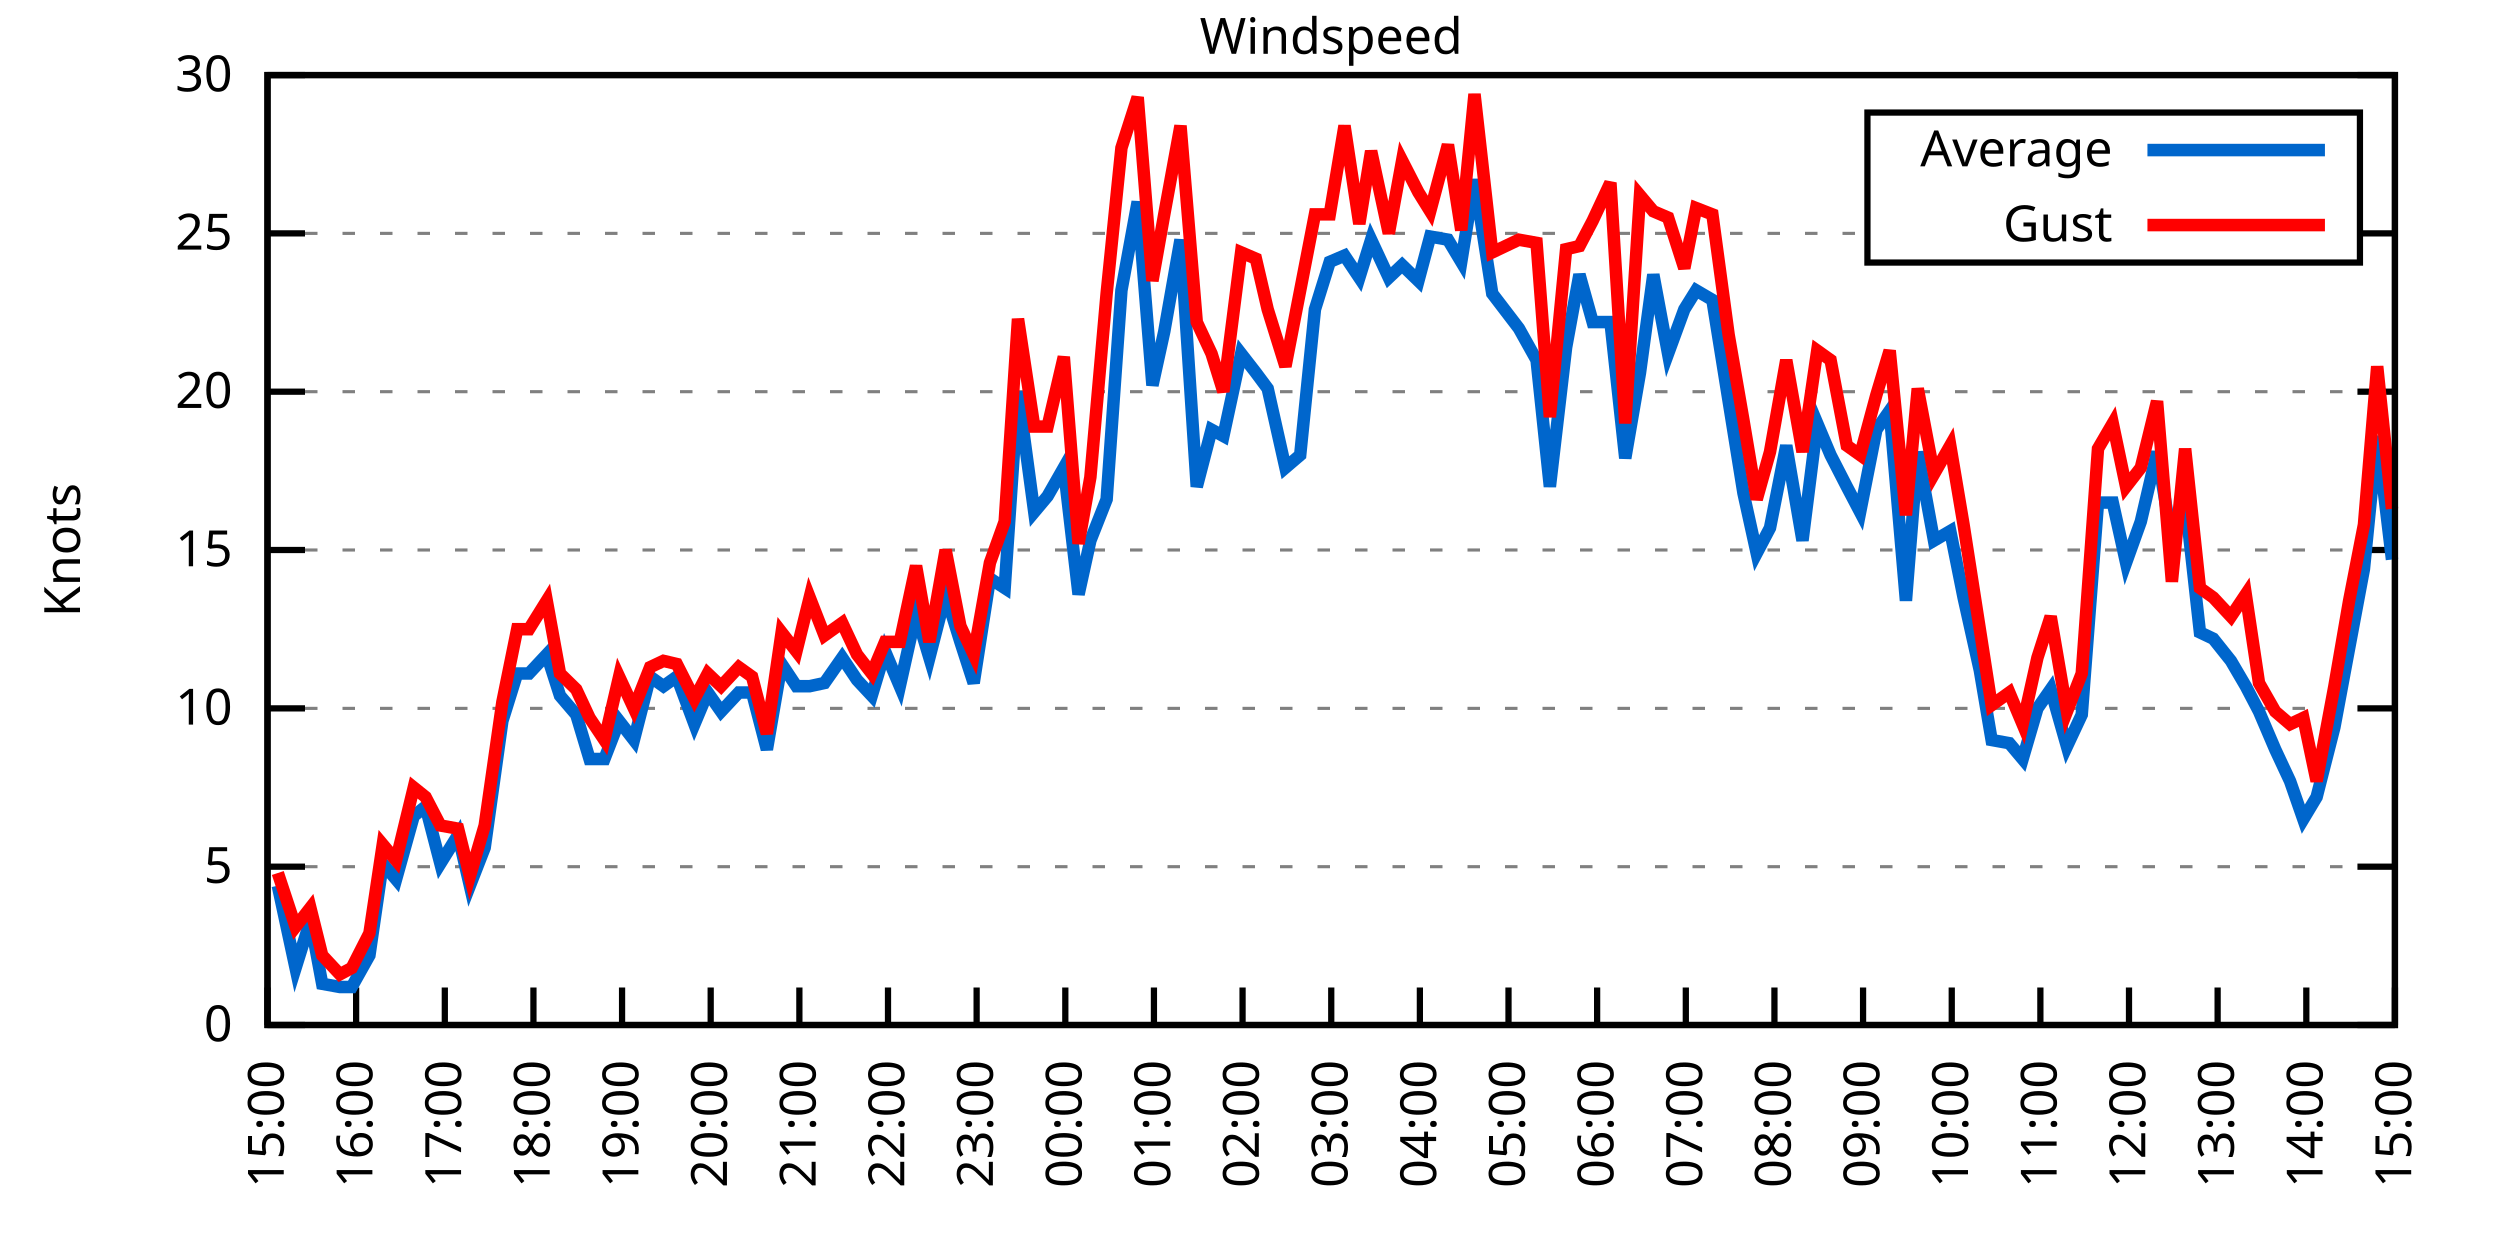
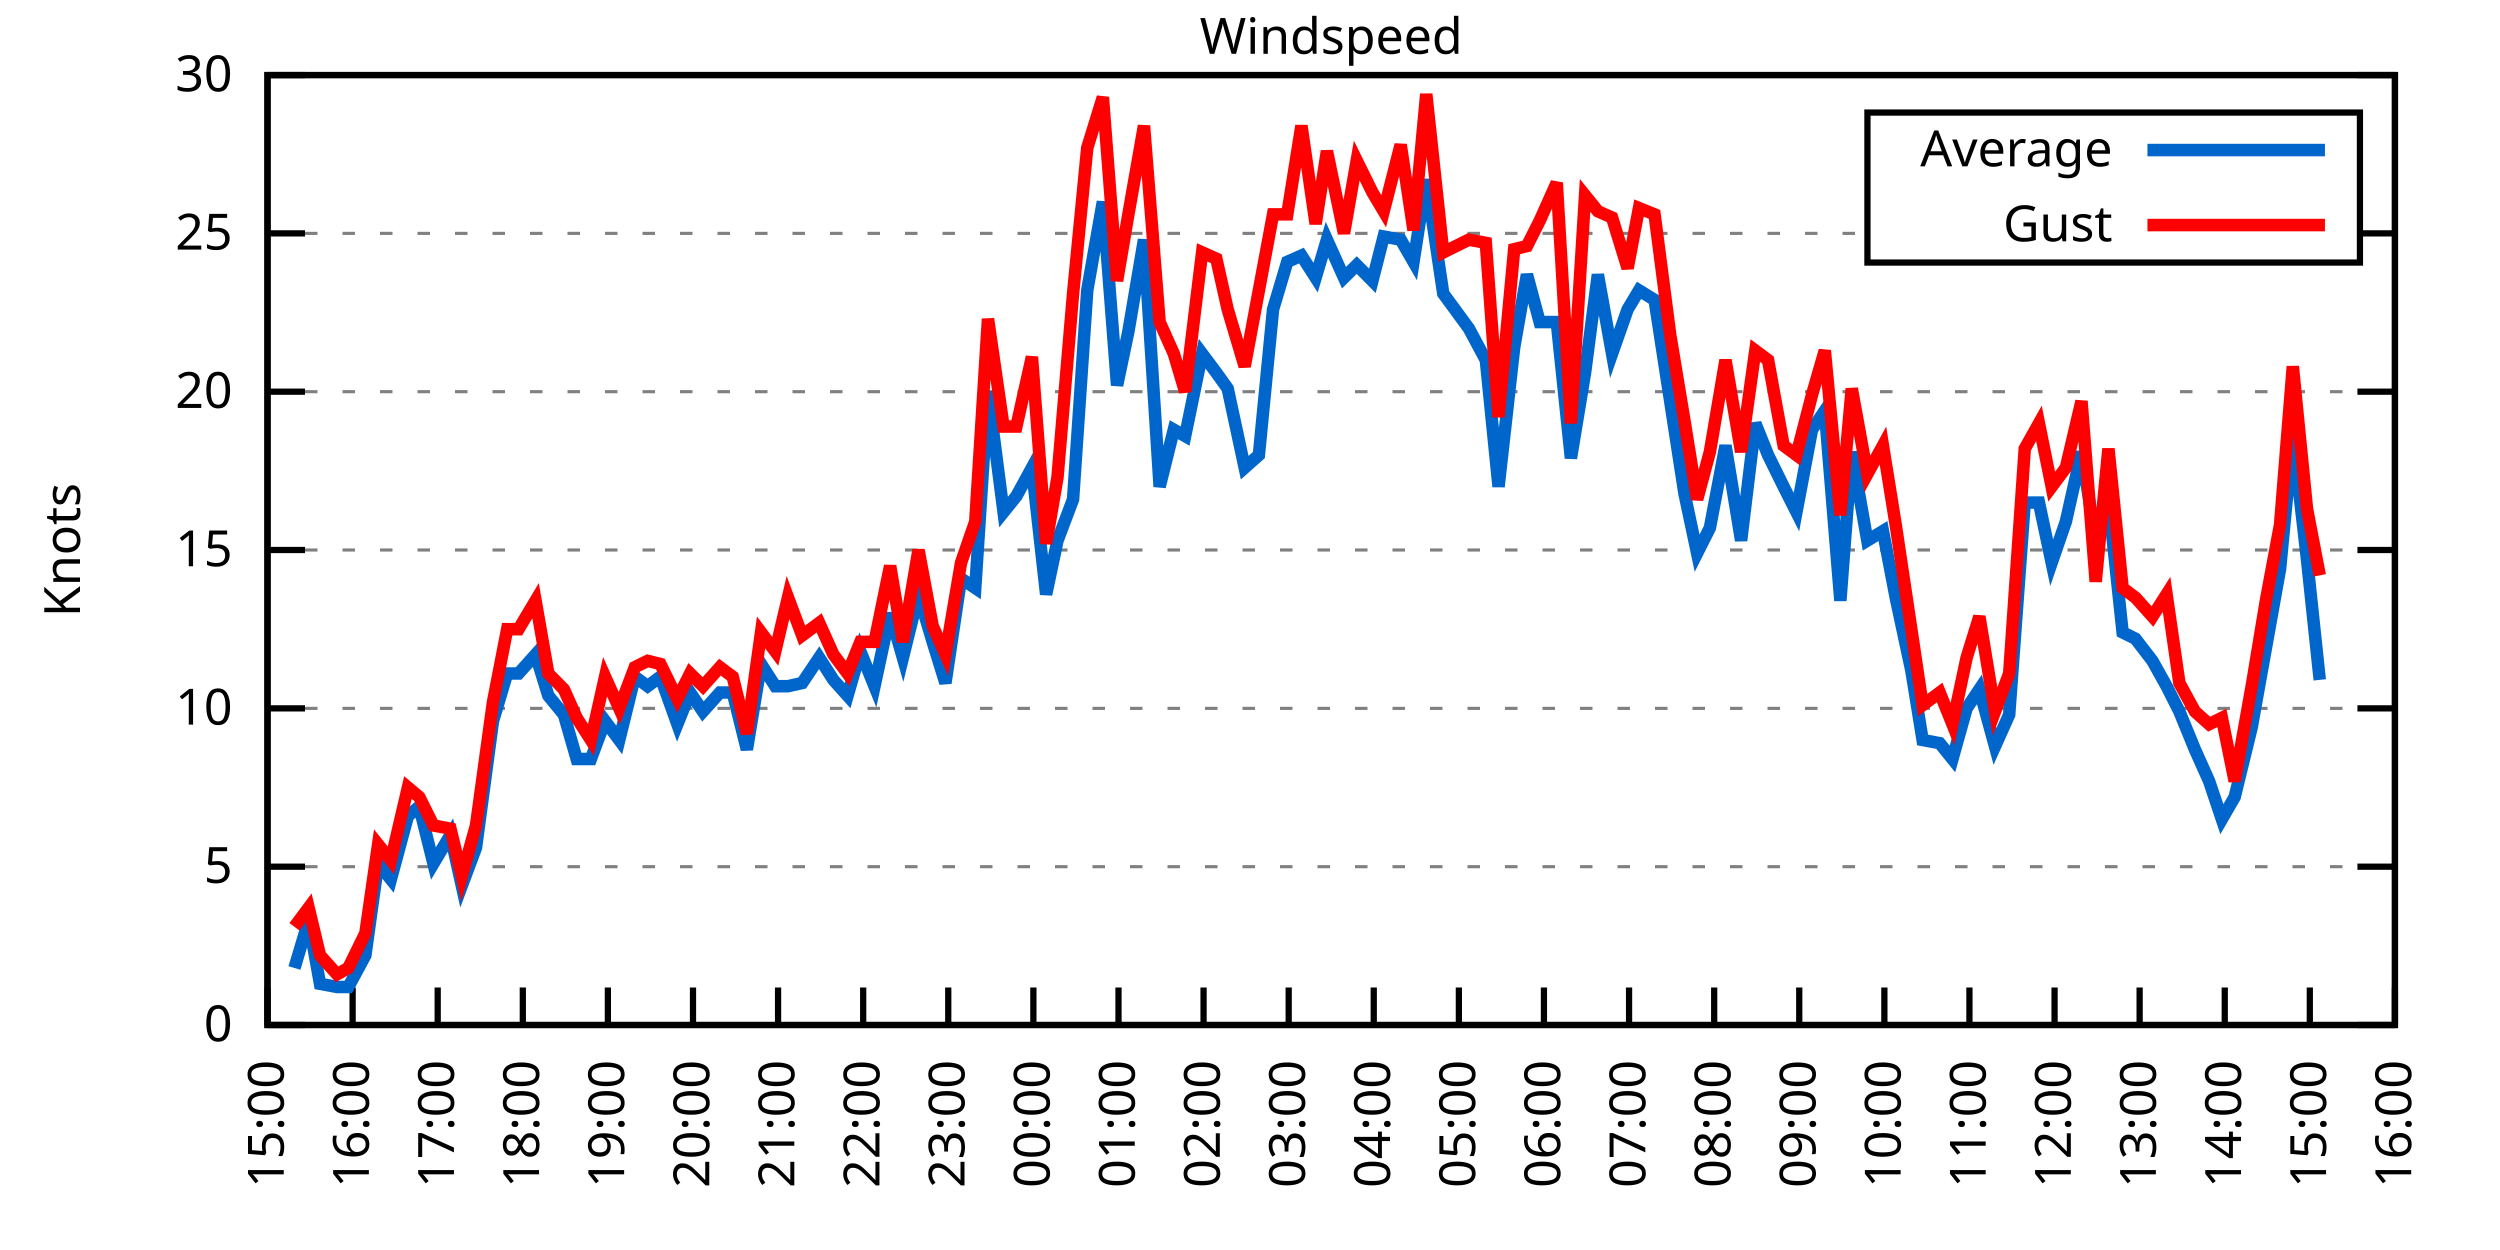
<svg xmlns="http://www.w3.org/2000/svg" xmlns:xlink="http://www.w3.org/1999/xlink" width="400" height="200" viewBox="0 0 400 200">
  <g id="gnuplot_canvas">
    <rect x="0" y="0" width="400" height="200" fill="none" />
    <defs>
      <circle id="gpDot" r="0.5" stroke-width="0.5" stroke="currentColor" />
      <path id="gpPt0" stroke-width="0.333" stroke="currentColor" d="M-1,0 h2 M0,-1 v2" />
      <path id="gpPt1" stroke-width="0.333" stroke="currentColor" d="M-1,-1 L1,1 M1,-1 L-1,1" />
      <path id="gpPt2" stroke-width="0.333" stroke="currentColor" d="M-1,0 L1,0 M0,-1 L0,1 M-1,-1 L1,1 M-1,1 L1,-1" />
      <rect id="gpPt3" stroke-width="0.333" stroke="currentColor" x="-1" y="-1" width="2" height="2" />
      <rect id="gpPt4" stroke-width="0.333" stroke="currentColor" fill="currentColor" x="-1" y="-1" width="2" height="2" />
      <circle id="gpPt5" stroke-width="0.333" stroke="currentColor" cx="0" cy="0" r="1" />
      <use xlink:href="#gpPt5" id="gpPt6" fill="currentColor" stroke="none" />
      <path id="gpPt7" stroke-width="0.333" stroke="currentColor" d="M0,-1.33 L-1.33,0.67 L1.33,0.67 z" />
      <use xlink:href="#gpPt7" id="gpPt8" fill="currentColor" stroke="none" />
      <use xlink:href="#gpPt7" id="gpPt9" stroke="currentColor" transform="rotate(180)" />
      <use xlink:href="#gpPt9" id="gpPt10" fill="currentColor" stroke="none" />
      <use xlink:href="#gpPt3" id="gpPt11" stroke="currentColor" transform="rotate(45)" />
      <use xlink:href="#gpPt11" id="gpPt12" fill="currentColor" stroke="none" />
      <path id="gpPt13" stroke-width="0.333" stroke="currentColor" d="M0,1.330 L1.265,0.411 L0.782,-1.067 L-0.782,-1.076 L-1.265,0.411 z" />
      <use xlink:href="#gpPt13" id="gpPt14" fill="currentColor" stroke="none" />
      <filter id="textbox" filterUnits="objectBoundingBox" x="0" y="0" height="1" width="1">
        <feFlood flood-color="white" flood-opacity="1" result="bgnd" />
        <feComposite in="SourceGraphic" in2="bgnd" operator="atop" />
      </filter>
      <filter id="greybox" filterUnits="objectBoundingBox" x="0" y="0" height="1" width="1">
        <feFlood flood-color="lightgrey" flood-opacity="1" result="grey" />
        <feComposite in="SourceGraphic" in2="grey" operator="atop" />
      </filter>
    </defs>
    <g fill="none" color="white" stroke="currentColor" stroke-width="1.00" stroke-linecap="butt" stroke-linejoin="miter">
</g>
    <g fill="none" color="black" stroke="currentColor" stroke-width="1.00" stroke-linecap="butt" stroke-linejoin="miter">
      <g stroke="none" shape-rendering="crispEdges">
        <polygon fill="rgb(255, 255, 255)" points="42.80,164.00 383.18,164.00 383.18,12.02 42.80,12.02 " />
      </g>
    </g>
    <g fill="none" color="black" stroke="currentColor" stroke-width="1.00" stroke-linecap="butt" stroke-linejoin="miter">
</g>
    <g fill="none" color="black" stroke="black" stroke-width="0.50" stroke-linecap="butt" stroke-linejoin="miter">
</g>
    <g fill="none" color="gray" stroke="currentColor" stroke-width="0.50" stroke-linecap="butt" stroke-linejoin="miter">
      <path stroke="gray" stroke-dasharray="2,4" class="gridline" d="M42.80,164.00 L383.19,164.00  " />
    </g>
    <g fill="none" color="gray" stroke="gray" stroke-width="1.00" stroke-linecap="butt" stroke-linejoin="miter">
</g>
    <g fill="none" color="black" stroke="currentColor" stroke-width="1.00" stroke-linecap="butt" stroke-linejoin="miter">
      <path stroke="black" d="M42.80,164.00 L48.80,164.00 M383.19,164.00 L377.19,164.00  " />
      <g transform="translate(37.20,166.60)" stroke="none" fill="black" font-family="Sans" font-size="8.00" text-anchor="end">
        <text>
          <tspan font-family="Sans"> 0</tspan>
        </text>
      </g>
    </g>
    <g fill="none" color="black" stroke="currentColor" stroke-width="1.00" stroke-linecap="butt" stroke-linejoin="miter">
</g>
    <g fill="none" color="black" stroke="black" stroke-width="0.50" stroke-linecap="butt" stroke-linejoin="miter">
</g>
    <g fill="none" color="gray" stroke="currentColor" stroke-width="0.50" stroke-linecap="butt" stroke-linejoin="miter">
      <path stroke="gray" stroke-dasharray="2,4" class="gridline" d="M42.80,138.67 L383.19,138.67  " />
    </g>
    <g fill="none" color="gray" stroke="gray" stroke-width="1.00" stroke-linecap="butt" stroke-linejoin="miter">
</g>
    <g fill="none" color="black" stroke="currentColor" stroke-width="1.00" stroke-linecap="butt" stroke-linejoin="miter">
      <path stroke="black" d="M42.80,138.67 L48.80,138.67 M383.19,138.67 L377.19,138.67  " />
      <g transform="translate(37.20,141.27)" stroke="none" fill="black" font-family="Sans" font-size="8.00" text-anchor="end">
        <text>
          <tspan font-family="Sans"> 5</tspan>
        </text>
      </g>
    </g>
    <g fill="none" color="black" stroke="currentColor" stroke-width="1.00" stroke-linecap="butt" stroke-linejoin="miter">
</g>
    <g fill="none" color="black" stroke="black" stroke-width="0.50" stroke-linecap="butt" stroke-linejoin="miter">
</g>
    <g fill="none" color="gray" stroke="currentColor" stroke-width="0.50" stroke-linecap="butt" stroke-linejoin="miter">
      <path stroke="gray" stroke-dasharray="2,4" class="gridline" d="M42.80,113.34 L383.19,113.34  " />
    </g>
    <g fill="none" color="gray" stroke="gray" stroke-width="1.00" stroke-linecap="butt" stroke-linejoin="miter">
</g>
    <g fill="none" color="black" stroke="currentColor" stroke-width="1.00" stroke-linecap="butt" stroke-linejoin="miter">
      <path stroke="black" d="M42.80,113.34 L48.80,113.34 M383.19,113.34 L377.19,113.34  " />
      <g transform="translate(37.20,115.94)" stroke="none" fill="black" font-family="Sans" font-size="8.00" text-anchor="end">
        <text>
          <tspan font-family="Sans"> 10</tspan>
        </text>
      </g>
    </g>
    <g fill="none" color="black" stroke="currentColor" stroke-width="1.00" stroke-linecap="butt" stroke-linejoin="miter">
</g>
    <g fill="none" color="black" stroke="black" stroke-width="0.50" stroke-linecap="butt" stroke-linejoin="miter">
</g>
    <g fill="none" color="gray" stroke="currentColor" stroke-width="0.50" stroke-linecap="butt" stroke-linejoin="miter">
      <path stroke="gray" stroke-dasharray="2,4" class="gridline" d="M42.80,88.00 L383.19,88.00  " />
    </g>
    <g fill="none" color="gray" stroke="gray" stroke-width="1.00" stroke-linecap="butt" stroke-linejoin="miter">
</g>
    <g fill="none" color="black" stroke="currentColor" stroke-width="1.00" stroke-linecap="butt" stroke-linejoin="miter">
      <path stroke="black" d="M42.80,88.00 L48.80,88.00 M383.19,88.00 L377.19,88.00  " />
      <g transform="translate(37.20,90.60)" stroke="none" fill="black" font-family="Sans" font-size="8.00" text-anchor="end">
        <text>
          <tspan font-family="Sans"> 15</tspan>
        </text>
      </g>
    </g>
    <g fill="none" color="black" stroke="currentColor" stroke-width="1.00" stroke-linecap="butt" stroke-linejoin="miter">
</g>
    <g fill="none" color="black" stroke="black" stroke-width="0.50" stroke-linecap="butt" stroke-linejoin="miter">
</g>
    <g fill="none" color="gray" stroke="currentColor" stroke-width="0.50" stroke-linecap="butt" stroke-linejoin="miter">
      <path stroke="gray" stroke-dasharray="2,4" class="gridline" d="M42.80,62.67 L383.19,62.67  " />
    </g>
    <g fill="none" color="gray" stroke="gray" stroke-width="1.00" stroke-linecap="butt" stroke-linejoin="miter">
</g>
    <g fill="none" color="black" stroke="currentColor" stroke-width="1.00" stroke-linecap="butt" stroke-linejoin="miter">
      <path stroke="black" d="M42.80,62.67 L48.80,62.67 M383.19,62.67 L377.19,62.67  " />
      <g transform="translate(37.20,65.27)" stroke="none" fill="black" font-family="Sans" font-size="8.00" text-anchor="end">
        <text>
          <tspan font-family="Sans"> 20</tspan>
        </text>
      </g>
    </g>
    <g fill="none" color="black" stroke="currentColor" stroke-width="1.00" stroke-linecap="butt" stroke-linejoin="miter">
</g>
    <g fill="none" color="black" stroke="black" stroke-width="0.50" stroke-linecap="butt" stroke-linejoin="miter">
</g>
    <g fill="none" color="gray" stroke="currentColor" stroke-width="0.50" stroke-linecap="butt" stroke-linejoin="miter">
      <path stroke="gray" stroke-dasharray="2,4" class="gridline" d="M42.80,37.34 L298.79,37.34 M377.59,37.34 L383.19,37.34  " />
    </g>
    <g fill="none" color="gray" stroke="gray" stroke-width="1.00" stroke-linecap="butt" stroke-linejoin="miter">
</g>
    <g fill="none" color="black" stroke="currentColor" stroke-width="1.00" stroke-linecap="butt" stroke-linejoin="miter">
      <path stroke="black" d="M42.80,37.34 L48.80,37.34 M383.19,37.34 L377.19,37.34  " />
      <g transform="translate(37.20,39.94)" stroke="none" fill="black" font-family="Sans" font-size="8.00" text-anchor="end">
        <text>
          <tspan font-family="Sans"> 25</tspan>
        </text>
      </g>
    </g>
    <g fill="none" color="black" stroke="currentColor" stroke-width="1.00" stroke-linecap="butt" stroke-linejoin="miter">
</g>
    <g fill="none" color="black" stroke="black" stroke-width="0.50" stroke-linecap="butt" stroke-linejoin="miter">
</g>
    <g fill="none" color="gray" stroke="currentColor" stroke-width="0.50" stroke-linecap="butt" stroke-linejoin="miter">
      <path stroke="gray" stroke-dasharray="2,4" class="gridline" d="M42.80,12.01 L383.19,12.01  " />
    </g>
    <g fill="none" color="gray" stroke="gray" stroke-width="1.00" stroke-linecap="butt" stroke-linejoin="miter">
</g>
    <g fill="none" color="black" stroke="currentColor" stroke-width="1.00" stroke-linecap="butt" stroke-linejoin="miter">
      <path stroke="black" d="M42.80,12.01 L48.80,12.01 M383.19,12.01 L377.19,12.01  " />
      <g transform="translate(37.20,14.61)" stroke="none" fill="black" font-family="Sans" font-size="8.00" text-anchor="end">
        <text>
          <tspan font-family="Sans"> 30</tspan>
        </text>
      </g>
    </g>
    <g fill="none" color="black" stroke="currentColor" stroke-width="1.00" stroke-linecap="butt" stroke-linejoin="miter">
      <path stroke="black" d="M42.80,164.00 L42.80,158.00  " />
      <g transform="translate(45.40,169.60) rotate(270.00)" stroke="none" fill="black" font-family="Sans" font-size="8.00" text-anchor="end">
        <text>
          <tspan font-family="Sans">15:00</tspan>
        </text>
      </g>
    </g>
    <g fill="none" color="black" stroke="currentColor" stroke-width="1.00" stroke-linecap="butt" stroke-linejoin="miter">
-       <path stroke="black" d="M56.98,164.00 L56.98,158.00  " />
-       <g transform="translate(59.58,169.60) rotate(270.00)" stroke="none" fill="black" font-family="Sans" font-size="8.00" text-anchor="end">
+       <path stroke="black" d="M56.42,164.00 L56.42,158.00  " />
+       <g transform="translate(59.02,169.60) rotate(270.00)" stroke="none" fill="black" font-family="Sans" font-size="8.00" text-anchor="end">
        <text>
          <tspan font-family="Sans">16:00</tspan>
        </text>
      </g>
    </g>
    <g fill="none" color="black" stroke="currentColor" stroke-width="1.00" stroke-linecap="butt" stroke-linejoin="miter">
-       <path stroke="black" d="M71.17,164.00 L71.17,158.00  " />
-       <g transform="translate(73.77,169.60) rotate(270.00)" stroke="none" fill="black" font-family="Sans" font-size="8.00" text-anchor="end">
+       <path stroke="black" d="M70.03,164.00 L70.03,158.00  " />
+       <g transform="translate(72.63,169.60) rotate(270.00)" stroke="none" fill="black" font-family="Sans" font-size="8.00" text-anchor="end">
        <text>
          <tspan font-family="Sans">17:00</tspan>
        </text>
      </g>
    </g>
    <g fill="none" color="black" stroke="currentColor" stroke-width="1.00" stroke-linecap="butt" stroke-linejoin="miter">
-       <path stroke="black" d="M85.35,164.00 L85.35,158.00  " />
-       <g transform="translate(87.95,169.60) rotate(270.00)" stroke="none" fill="black" font-family="Sans" font-size="8.00" text-anchor="end">
+       <path stroke="black" d="M83.65,164.00 L83.65,158.00  " />
+       <g transform="translate(86.25,169.60) rotate(270.00)" stroke="none" fill="black" font-family="Sans" font-size="8.00" text-anchor="end">
        <text>
          <tspan font-family="Sans">18:00</tspan>
        </text>
      </g>
    </g>
    <g fill="none" color="black" stroke="currentColor" stroke-width="1.00" stroke-linecap="butt" stroke-linejoin="miter">
-       <path stroke="black" d="M99.53,164.00 L99.53,158.00  " />
-       <g transform="translate(102.13,169.60) rotate(270.00)" stroke="none" fill="black" font-family="Sans" font-size="8.00" text-anchor="end">
+       <path stroke="black" d="M97.26,164.00 L97.26,158.00  " />
+       <g transform="translate(99.86,169.60) rotate(270.00)" stroke="none" fill="black" font-family="Sans" font-size="8.00" text-anchor="end">
        <text>
          <tspan font-family="Sans">19:00</tspan>
        </text>
      </g>
    </g>
    <g fill="none" color="black" stroke="currentColor" stroke-width="1.00" stroke-linecap="butt" stroke-linejoin="miter">
-       <path stroke="black" d="M113.71,164.00 L113.71,158.00  " />
-       <g transform="translate(116.31,169.60) rotate(270.00)" stroke="none" fill="black" font-family="Sans" font-size="8.00" text-anchor="end">
+       <path stroke="black" d="M110.88,164.00 L110.88,158.00  " />
+       <g transform="translate(113.48,169.60) rotate(270.00)" stroke="none" fill="black" font-family="Sans" font-size="8.00" text-anchor="end">
        <text>
          <tspan font-family="Sans">20:00</tspan>
        </text>
      </g>
    </g>
    <g fill="none" color="black" stroke="currentColor" stroke-width="1.00" stroke-linecap="butt" stroke-linejoin="miter">
-       <path stroke="black" d="M127.90,164.00 L127.90,158.00  " />
-       <g transform="translate(130.50,169.60) rotate(270.00)" stroke="none" fill="black" font-family="Sans" font-size="8.00" text-anchor="end">
+       <path stroke="black" d="M124.49,164.00 L124.49,158.00  " />
+       <g transform="translate(127.09,169.60) rotate(270.00)" stroke="none" fill="black" font-family="Sans" font-size="8.00" text-anchor="end">
        <text>
          <tspan font-family="Sans">21:00</tspan>
        </text>
      </g>
    </g>
    <g fill="none" color="black" stroke="currentColor" stroke-width="1.00" stroke-linecap="butt" stroke-linejoin="miter">
-       <path stroke="black" d="M142.08,164.00 L142.08,158.00  " />
-       <g transform="translate(144.68,169.60) rotate(270.00)" stroke="none" fill="black" font-family="Sans" font-size="8.00" text-anchor="end">
+       <path stroke="black" d="M138.11,164.00 L138.11,158.00  " />
+       <g transform="translate(140.71,169.60) rotate(270.00)" stroke="none" fill="black" font-family="Sans" font-size="8.00" text-anchor="end">
        <text>
          <tspan font-family="Sans">22:00</tspan>
        </text>
      </g>
    </g>
    <g fill="none" color="black" stroke="currentColor" stroke-width="1.00" stroke-linecap="butt" stroke-linejoin="miter">
-       <path stroke="black" d="M156.26,164.00 L156.26,158.00  " />
-       <g transform="translate(158.86,169.60) rotate(270.00)" stroke="none" fill="black" font-family="Sans" font-size="8.00" text-anchor="end">
+       <path stroke="black" d="M151.72,164.00 L151.72,158.00  " />
+       <g transform="translate(154.32,169.60) rotate(270.00)" stroke="none" fill="black" font-family="Sans" font-size="8.00" text-anchor="end">
        <text>
          <tspan font-family="Sans">23:00</tspan>
        </text>
      </g>
    </g>
    <g fill="none" color="black" stroke="currentColor" stroke-width="1.00" stroke-linecap="butt" stroke-linejoin="miter">
-       <path stroke="black" d="M170.45,164.00 L170.45,158.00  " />
-       <g transform="translate(173.05,169.60) rotate(270.00)" stroke="none" fill="black" font-family="Sans" font-size="8.00" text-anchor="end">
+       <path stroke="black" d="M165.34,164.00 L165.34,158.00  " />
+       <g transform="translate(167.94,169.60) rotate(270.00)" stroke="none" fill="black" font-family="Sans" font-size="8.00" text-anchor="end">
        <text>
          <tspan font-family="Sans">00:00</tspan>
        </text>
      </g>
    </g>
    <g fill="none" color="black" stroke="currentColor" stroke-width="1.00" stroke-linecap="butt" stroke-linejoin="miter">
-       <path stroke="black" d="M184.63,164.00 L184.63,158.00  " />
-       <g transform="translate(187.23,169.60) rotate(270.00)" stroke="none" fill="black" font-family="Sans" font-size="8.00" text-anchor="end">
+       <path stroke="black" d="M178.96,164.00 L178.96,158.00  " />
+       <g transform="translate(181.56,169.60) rotate(270.00)" stroke="none" fill="black" font-family="Sans" font-size="8.00" text-anchor="end">
        <text>
          <tspan font-family="Sans">01:00</tspan>
        </text>
      </g>
    </g>
    <g fill="none" color="black" stroke="currentColor" stroke-width="1.00" stroke-linecap="butt" stroke-linejoin="miter">
-       <path stroke="black" d="M198.81,164.00 L198.81,158.00  " />
-       <g transform="translate(201.41,169.60) rotate(270.00)" stroke="none" fill="black" font-family="Sans" font-size="8.00" text-anchor="end">
+       <path stroke="black" d="M192.57,164.00 L192.57,158.00  " />
+       <g transform="translate(195.17,169.60) rotate(270.00)" stroke="none" fill="black" font-family="Sans" font-size="8.00" text-anchor="end">
        <text>
          <tspan font-family="Sans">02:00</tspan>
        </text>
      </g>
    </g>
    <g fill="none" color="black" stroke="currentColor" stroke-width="1.00" stroke-linecap="butt" stroke-linejoin="miter">
-       <path stroke="black" d="M213.00,164.00 L213.00,158.00  " />
-       <g transform="translate(215.60,169.60) rotate(270.00)" stroke="none" fill="black" font-family="Sans" font-size="8.00" text-anchor="end">
+       <path stroke="black" d="M206.19,164.00 L206.19,158.00  " />
+       <g transform="translate(208.79,169.60) rotate(270.00)" stroke="none" fill="black" font-family="Sans" font-size="8.00" text-anchor="end">
        <text>
          <tspan font-family="Sans">03:00</tspan>
        </text>
      </g>
    </g>
    <g fill="none" color="black" stroke="currentColor" stroke-width="1.00" stroke-linecap="butt" stroke-linejoin="miter">
-       <path stroke="black" d="M227.18,164.00 L227.18,158.00  " />
-       <g transform="translate(229.78,169.60) rotate(270.00)" stroke="none" fill="black" font-family="Sans" font-size="8.00" text-anchor="end">
+       <path stroke="black" d="M219.80,164.00 L219.80,158.00  " />
+       <g transform="translate(222.40,169.60) rotate(270.00)" stroke="none" fill="black" font-family="Sans" font-size="8.00" text-anchor="end">
        <text>
          <tspan font-family="Sans">04:00</tspan>
        </text>
      </g>
    </g>
    <g fill="none" color="black" stroke="currentColor" stroke-width="1.00" stroke-linecap="butt" stroke-linejoin="miter">
-       <path stroke="black" d="M241.36,164.00 L241.36,158.00  " />
-       <g transform="translate(243.96,169.60) rotate(270.00)" stroke="none" fill="black" font-family="Sans" font-size="8.00" text-anchor="end">
+       <path stroke="black" d="M233.42,164.00 L233.42,158.00  " />
+       <g transform="translate(236.02,169.60) rotate(270.00)" stroke="none" fill="black" font-family="Sans" font-size="8.00" text-anchor="end">
        <text>
          <tspan font-family="Sans">05:00</tspan>
        </text>
      </g>
    </g>
    <g fill="none" color="black" stroke="currentColor" stroke-width="1.00" stroke-linecap="butt" stroke-linejoin="miter">
-       <path stroke="black" d="M255.54,164.00 L255.54,158.00  " />
-       <g transform="translate(258.14,169.60) rotate(270.00)" stroke="none" fill="black" font-family="Sans" font-size="8.00" text-anchor="end">
+       <path stroke="black" d="M247.03,164.00 L247.03,158.00  " />
+       <g transform="translate(249.63,169.60) rotate(270.00)" stroke="none" fill="black" font-family="Sans" font-size="8.00" text-anchor="end">
        <text>
          <tspan font-family="Sans">06:00</tspan>
        </text>
      </g>
    </g>
    <g fill="none" color="black" stroke="currentColor" stroke-width="1.00" stroke-linecap="butt" stroke-linejoin="miter">
-       <path stroke="black" d="M269.73,164.00 L269.73,158.00  " />
-       <g transform="translate(272.33,169.60) rotate(270.00)" stroke="none" fill="black" font-family="Sans" font-size="8.00" text-anchor="end">
+       <path stroke="black" d="M260.65,164.00 L260.65,158.00  " />
+       <g transform="translate(263.25,169.60) rotate(270.00)" stroke="none" fill="black" font-family="Sans" font-size="8.00" text-anchor="end">
        <text>
          <tspan font-family="Sans">07:00</tspan>
        </text>
      </g>
    </g>
    <g fill="none" color="black" stroke="currentColor" stroke-width="1.00" stroke-linecap="butt" stroke-linejoin="miter">
-       <path stroke="black" d="M283.91,164.00 L283.91,158.00  " />
-       <g transform="translate(286.51,169.60) rotate(270.00)" stroke="none" fill="black" font-family="Sans" font-size="8.00" text-anchor="end">
+       <path stroke="black" d="M274.27,164.00 L274.27,158.00  " />
+       <g transform="translate(276.87,169.60) rotate(270.00)" stroke="none" fill="black" font-family="Sans" font-size="8.00" text-anchor="end">
        <text>
          <tspan font-family="Sans">08:00</tspan>
        </text>
      </g>
    </g>
    <g fill="none" color="black" stroke="currentColor" stroke-width="1.00" stroke-linecap="butt" stroke-linejoin="miter">
-       <path stroke="black" d="M298.09,164.00 L298.09,158.00  " />
-       <g transform="translate(300.69,169.60) rotate(270.00)" stroke="none" fill="black" font-family="Sans" font-size="8.00" text-anchor="end">
+       <path stroke="black" d="M287.88,164.00 L287.88,158.00  " />
+       <g transform="translate(290.48,169.60) rotate(270.00)" stroke="none" fill="black" font-family="Sans" font-size="8.00" text-anchor="end">
        <text>
          <tspan font-family="Sans">09:00</tspan>
        </text>
      </g>
    </g>
    <g fill="none" color="black" stroke="currentColor" stroke-width="1.00" stroke-linecap="butt" stroke-linejoin="miter">
-       <path stroke="black" d="M312.28,164.00 L312.28,158.00  " />
-       <g transform="translate(314.88,169.60) rotate(270.00)" stroke="none" fill="black" font-family="Sans" font-size="8.00" text-anchor="end">
+       <path stroke="black" d="M301.50,164.00 L301.50,158.00  " />
+       <g transform="translate(304.10,169.60) rotate(270.00)" stroke="none" fill="black" font-family="Sans" font-size="8.00" text-anchor="end">
        <text>
          <tspan font-family="Sans">10:00</tspan>
        </text>
      </g>
    </g>
    <g fill="none" color="black" stroke="currentColor" stroke-width="1.00" stroke-linecap="butt" stroke-linejoin="miter">
-       <path stroke="black" d="M326.46,164.00 L326.46,158.00  " />
-       <g transform="translate(329.06,169.60) rotate(270.00)" stroke="none" fill="black" font-family="Sans" font-size="8.00" text-anchor="end">
+       <path stroke="black" d="M315.11,164.00 L315.11,158.00  " />
+       <g transform="translate(317.71,169.60) rotate(270.00)" stroke="none" fill="black" font-family="Sans" font-size="8.00" text-anchor="end">
        <text>
          <tspan font-family="Sans">11:00</tspan>
        </text>
      </g>
    </g>
    <g fill="none" color="black" stroke="currentColor" stroke-width="1.00" stroke-linecap="butt" stroke-linejoin="miter">
-       <path stroke="black" d="M340.64,164.00 L340.64,158.00  " />
-       <g transform="translate(343.24,169.60) rotate(270.00)" stroke="none" fill="black" font-family="Sans" font-size="8.00" text-anchor="end">
+       <path stroke="black" d="M328.73,164.00 L328.73,158.00  " />
+       <g transform="translate(331.33,169.60) rotate(270.00)" stroke="none" fill="black" font-family="Sans" font-size="8.00" text-anchor="end">
        <text>
          <tspan font-family="Sans">12:00</tspan>
        </text>
      </g>
    </g>
    <g fill="none" color="black" stroke="currentColor" stroke-width="1.00" stroke-linecap="butt" stroke-linejoin="miter">
-       <path stroke="black" d="M354.82,164.00 L354.82,158.00  " />
-       <g transform="translate(357.42,169.60) rotate(270.00)" stroke="none" fill="black" font-family="Sans" font-size="8.00" text-anchor="end">
+       <path stroke="black" d="M342.34,164.00 L342.34,158.00  " />
+       <g transform="translate(344.94,169.60) rotate(270.00)" stroke="none" fill="black" font-family="Sans" font-size="8.00" text-anchor="end">
        <text>
          <tspan font-family="Sans">13:00</tspan>
        </text>
      </g>
    </g>
    <g fill="none" color="black" stroke="currentColor" stroke-width="1.00" stroke-linecap="butt" stroke-linejoin="miter">
-       <path stroke="black" d="M369.01,164.00 L369.01,158.00  " />
-       <g transform="translate(371.61,169.60) rotate(270.00)" stroke="none" fill="black" font-family="Sans" font-size="8.00" text-anchor="end">
+       <path stroke="black" d="M355.96,164.00 L355.96,158.00  " />
+       <g transform="translate(358.56,169.60) rotate(270.00)" stroke="none" fill="black" font-family="Sans" font-size="8.00" text-anchor="end">
        <text>
          <tspan font-family="Sans">14:00</tspan>
+         </text>
+       </g>
+     </g>
+     <g fill="none" color="black" stroke="currentColor" stroke-width="1.00" stroke-linecap="butt" stroke-linejoin="miter">
+       <path stroke="black" d="M369.57,164.00 L369.57,158.00  " />
+       <g transform="translate(372.17,169.60) rotate(270.00)" stroke="none" fill="black" font-family="Sans" font-size="8.00" text-anchor="end">
+         <text>
+           <tspan font-family="Sans">15:00</tspan>
        </text>
      </g>
    </g>
    <g fill="none" color="black" stroke="currentColor" stroke-width="1.00" stroke-linecap="butt" stroke-linejoin="miter">
      <path stroke="black" d="M383.19,164.00 L383.19,158.00  " />
      <g transform="translate(385.79,169.60) rotate(270.00)" stroke="none" fill="black" font-family="Sans" font-size="8.00" text-anchor="end">
        <text>
-           <tspan font-family="Sans">15:00</tspan>
+           <tspan font-family="Sans">16:00</tspan>
        </text>
      </g>
    </g>
    <g fill="none" color="black" stroke="currentColor" stroke-width="1.00" stroke-linecap="butt" stroke-linejoin="miter">
</g>
    <g fill="none" color="black" stroke="currentColor" stroke-width="1.00" stroke-linecap="butt" stroke-linejoin="miter">
      <path stroke="black" d="M42.80,12.01 L42.80,164.00 L383.19,164.00 L383.19,12.01 L42.80,12.01 Z  " />
    </g>
    <g fill="none" color="black" stroke="currentColor" stroke-width="1.00" stroke-linecap="butt" stroke-linejoin="miter">
</g>
    <g fill="none" color="black" stroke="currentColor" stroke-width="1.00" stroke-linecap="butt" stroke-linejoin="miter">
      <path stroke="black" d="M298.79,42.01 L298.79,18.01 L377.59,18.01 L377.59,42.01 L298.79,42.01 Z  " />
    </g>
    <g id="Windspeed_plot_1">
      <g fill="none" color="white" stroke="black" stroke-width="2.00" stroke-linecap="butt" stroke-linejoin="miter">
</g>
      <g fill="none" color="black" stroke="currentColor" stroke-width="2.00" stroke-linecap="butt" stroke-linejoin="miter">
        <g transform="translate(337.99,26.61)" stroke="none" fill="black" font-family="Sans" font-size="8.00" text-anchor="end">
          <text>
            <tspan font-family="Sans">Average</tspan>
          </text>
        </g>
      </g>
      <g fill="none" color="black" stroke="currentColor" stroke-width="2.00" stroke-linecap="butt" stroke-linejoin="miter">
-         <path stroke="rgb(  0, 102, 204)" d="M343.59,24.01 L371.99,24.01 M44.45,141.71 L47.29,154.88 L49.66,147.28 L51.55,157.41 L54.38,157.92 L56.27,157.92   L59.11,152.85 L61.24,138.16 L63.37,140.69 L66.20,130.56 L68.09,129.04 L70.46,138.16 L73.29,133.60 L75.18,141.71   L77.55,135.63 L80.38,115.36 L82.75,107.76 L84.64,107.76 L87.48,104.72 L89.60,111.31 L92.20,114.35 L94.33,121.44   L96.70,121.44 L99.06,115.36 L101.42,118.40 L104.02,108.27 L106.15,109.79 L108.28,108.27 L111.11,115.87 L113.24,110.80   L115.37,113.84 L118.21,110.80 L120.33,110.80 L122.70,119.92 L125.06,106.24 L127.42,109.79 L129.55,109.79 L131.92,109.28   L134.75,105.23 L137.12,108.78 L139.48,111.31 L141.61,104.22 L143.97,109.79 L146.57,98.14 L148.70,105.23 L151.30,95.10   L153.66,102.70 L155.79,109.28 L158.39,92.56 L160.75,94.08 L162.88,62.67 L165.48,81.93 L167.61,79.39 L170.21,74.83   L172.57,95.10 L174.46,86.49 L177.06,79.90 L179.43,46.46 L182.03,32.28 L184.39,61.66 L186.28,53.05 L188.88,38.35   L191.48,77.87 L193.85,68.75 L195.74,69.77 L198.58,56.59 L200.94,59.63 L202.83,62.17 L205.67,74.83 L208.03,72.81   L210.39,49.50 L212.76,41.90 L215.12,40.89 L217.49,44.43 L219.38,38.35 L222.21,44.43 L224.34,42.41 L226.94,44.94   L228.83,37.85 L231.67,38.35 L233.80,41.90 L235.92,28.73 L238.76,46.97 L243.02,52.54 L245.85,57.61 L247.98,77.87   L250.58,55.58 L252.71,43.93 L254.83,51.53 L257.67,51.53 L260.04,73.31 L262.40,59.63 L264.53,43.93 L266.89,56.59   L269.49,49.50 L271.38,46.46 L273.98,47.98 L276.58,64.19 L278.95,78.89 L281.07,88.51 L283.20,84.46 L285.80,71.29   L288.40,86.49 L290.76,67.74 L292.89,72.81 L295.49,77.87 L297.62,81.93 L300.22,68.75 L302.35,65.71 L304.95,96.11   L306.84,72.30 L309.44,86.49 L312.04,84.97 L314.17,95.60 L316.77,107.26 L318.66,118.40 L321.49,118.91 L323.62,121.44   L325.99,113.34 L328.11,110.30 L330.71,119.42 L333.08,114.35 L335.68,80.41 L338.04,80.41 L340.17,90.03 L342.53,83.45   L345.13,72.30 L347.50,86.49 L349.62,79.90 L351.99,101.18 L354.12,102.19 L356.95,105.74 L359.32,109.79 L361.44,113.84   L364.04,119.92 L366.41,124.99 L368.53,131.07 L370.66,127.52 L373.50,116.38 L375.86,103.71 L378.23,91.04 L380.35,69.77   L382.72,89.52  " />
+         <path stroke="rgb(  0, 102, 204)" d="M343.59,24.01 L371.99,24.01 M47.11,154.88 L49.38,147.28 L51.20,157.41 L53.92,157.92 L55.73,157.92 L58.46,152.85   L60.50,138.16 L62.54,140.69 L65.27,130.56 L67.08,129.04 L69.35,138.16 L72.07,133.60 L73.89,141.71 L76.16,135.63   L78.88,115.36 L81.15,107.76 L82.97,107.76 L85.69,104.72 L87.73,111.31 L90.23,114.35 L92.27,121.44 L94.54,121.44   L96.81,115.36 L99.08,118.40 L101.57,108.27 L103.62,109.79 L105.66,108.27 L108.38,115.87 L110.42,110.80 L112.47,113.84   L115.19,110.80 L117.23,110.80 L119.50,119.92 L121.77,106.24 L124.04,109.79 L126.08,109.79 L128.35,109.28 L131.07,105.23   L133.34,108.78 L135.61,111.31 L137.66,104.22 L139.92,109.79 L142.42,98.14 L144.46,105.23 L146.96,95.10 L149.23,102.70   L151.27,109.28 L153.77,92.56 L156.04,94.08 L158.08,62.67 L160.57,81.93 L162.62,79.39 L165.11,74.83 L167.38,95.10   L169.20,86.49 L171.69,79.90 L173.96,46.46 L176.46,32.28 L178.73,61.66 L180.54,53.05 L183.04,38.35 L185.54,77.87   L187.81,68.75 L189.62,69.77 L192.34,56.59 L194.61,59.63 L196.43,62.17 L199.15,74.83 L201.42,72.81 L203.69,49.50   L205.96,41.90 L208.23,40.89 L210.50,44.43 L212.31,38.35 L215.04,44.43 L217.08,42.41 L219.58,44.94 L221.39,37.85   L224.11,38.35 L226.16,41.90 L228.20,28.73 L230.92,46.97 L235.01,52.54 L237.73,57.61 L239.77,77.87 L242.27,55.58   L244.31,43.93 L246.35,51.53 L249.08,51.53 L251.35,73.31 L253.61,59.63 L255.66,43.93 L257.93,56.59 L260.42,49.50   L262.24,46.46 L264.73,47.98 L267.23,64.19 L269.50,78.89 L271.54,88.51 L273.58,84.46 L276.08,71.29 L278.58,86.49   L280.85,67.74 L282.89,72.81 L285.38,77.87 L287.43,81.93 L289.92,68.75 L291.97,65.71 L294.46,96.11 L296.28,72.30   L298.77,86.49 L301.27,84.97 L303.31,95.60 L305.81,107.26 L307.62,118.40 L310.35,118.91 L312.39,121.44 L314.66,113.34   L316.70,110.30 L319.20,119.42 L321.47,114.35 L323.96,80.41 L326.23,80.41 L328.27,90.03 L330.54,83.45 L333.04,72.30   L335.31,86.49 L337.35,79.90 L339.62,101.18 L341.66,102.19 L344.39,105.74 L346.65,109.79 L348.70,113.84 L351.19,119.92   L353.46,124.99 L355.50,131.07 L357.55,127.52 L360.27,116.38 L362.54,103.71 L364.81,91.04 L366.85,69.77 L369.12,89.52   L371.16,108.78  " />
      </g>
    </g>
    <g id="Windspeed_plot_2">
      <g fill="none" color="black" stroke="currentColor" stroke-width="2.00" stroke-linecap="butt" stroke-linejoin="miter">
        <g transform="translate(337.99,38.61)" stroke="none" fill="black" font-family="Sans" font-size="8.00" text-anchor="end">
          <text>
            <tspan font-family="Sans">Gust</tspan>
          </text>
        </g>
      </g>
      <g fill="none" color="black" stroke="currentColor" stroke-width="2.00" stroke-linecap="butt" stroke-linejoin="miter">
-         <path stroke="rgb(255,   0,   0)" d="M343.59,36.01 L371.99,36.01 M44.45,139.68 L47.29,148.29 L49.66,145.25 L51.55,152.85 L54.38,155.89 L56.27,154.88   L59.11,149.31 L61.24,135.12 L63.37,137.66 L66.20,126.00 L68.09,127.52 L70.46,132.08 L73.29,132.59 L75.18,140.19   L77.55,132.08 L80.38,112.32 L82.75,100.67 L84.64,100.67 L87.48,96.11 L89.60,107.76 L92.20,110.30 L94.33,114.86   L96.70,118.40 L99.06,108.27 L101.42,113.34 L104.02,106.75 L106.15,105.74 L108.28,106.24 L111.11,111.82 L113.24,107.76   L115.37,109.79 L118.21,106.75 L120.33,108.27 L122.70,117.39 L125.06,101.18 L127.42,104.22 L129.55,95.60 L131.92,101.68   L134.75,99.66 L137.12,104.72 L139.48,107.76 L141.61,102.70 L143.97,102.70 L146.57,90.54 L148.70,102.70 L151.30,88.00   L153.66,100.16 L155.79,104.72 L158.39,90.03 L160.75,83.45 L162.88,51.02 L165.48,68.25 L167.61,68.25 L170.21,57.10   L172.57,86.99 L174.46,76.35 L177.06,46.97 L179.43,23.66 L182.03,15.56 L184.39,44.94 L186.28,34.30 L188.88,20.12   L191.48,51.53 L193.85,56.59 L195.74,62.67 L198.58,40.38 L200.94,41.39 L202.83,49.50 L205.67,58.62 L208.03,46.46   L210.39,34.30 L212.76,34.30 L215.12,20.12 L217.49,35.82 L219.38,24.17 L222.21,37.34 L224.34,25.69 L226.94,30.76   L228.83,33.80 L231.67,23.16 L233.80,36.84 L235.92,15.05 L238.76,40.38 L243.02,38.35 L245.85,38.86 L247.98,66.73   L250.58,39.87 L252.71,39.37 L254.83,35.32 L257.67,29.24 L260.04,67.74 L262.40,31.26 L264.53,33.80 L266.89,34.81   L269.49,42.91 L271.38,33.29 L273.98,34.30 L276.58,53.55 L278.95,67.23 L281.07,79.90 L283.20,72.30 L285.80,57.61   L288.40,72.30 L290.76,56.09 L292.89,57.61 L295.49,71.29 L297.62,72.81 L300.22,63.18 L302.35,56.09 L304.95,82.43   L306.84,62.17 L309.44,75.85 L312.04,71.29 L314.17,83.95 L316.77,100.67 L318.66,112.83 L321.49,110.80 L323.62,115.87   L325.99,105.23 L328.11,98.64 L330.71,113.84 L333.08,107.76 L335.68,71.79 L338.04,67.74 L340.17,77.87 L342.53,74.83   L345.13,64.19 L347.50,93.07 L349.62,71.79 L351.99,94.08 L354.12,95.60 L356.95,98.64 L359.32,95.10 L361.44,109.28   L364.04,113.84 L366.41,115.87 L368.53,114.86 L370.66,124.99 L373.50,109.79 L375.86,96.11 L378.23,83.95 L380.35,58.62   L382.72,81.42  " />
+         <path stroke="rgb(255,   0,   0)" d="M343.59,36.01 L371.99,36.01 M47.11,148.29 L49.38,145.25 L51.20,152.85 L53.92,155.89 L55.73,154.88 L58.46,149.31   L60.50,135.12 L62.54,137.66 L65.27,126.00 L67.08,127.52 L69.35,132.08 L72.07,132.59 L73.89,140.19 L76.16,132.08   L78.88,112.32 L81.15,100.67 L82.97,100.67 L85.69,96.11 L87.73,107.76 L90.23,110.30 L92.27,114.86 L94.54,118.40   L96.81,108.27 L99.08,113.34 L101.57,106.75 L103.62,105.74 L105.66,106.24 L108.38,111.82 L110.42,107.76 L112.47,109.79   L115.19,106.75 L117.23,108.27 L119.50,117.39 L121.77,101.18 L124.04,104.22 L126.08,95.60 L128.35,101.68 L131.07,99.66   L133.34,104.72 L135.61,107.76 L137.66,102.70 L139.92,102.70 L142.42,90.54 L144.46,102.70 L146.96,88.00 L149.23,100.16   L151.27,104.72 L153.77,90.03 L156.04,83.45 L158.08,51.02 L160.57,68.25 L162.62,68.25 L165.11,57.10 L167.38,86.99   L169.20,76.35 L171.69,46.97 L173.96,23.66 L176.46,15.56 L178.73,44.94 L180.54,34.30 L183.04,20.12 L185.54,51.53   L187.81,56.59 L189.62,62.67 L192.34,40.38 L194.61,41.39 L196.43,49.50 L199.15,58.62 L201.42,46.46 L203.69,34.30   L205.96,34.30 L208.23,20.12 L210.50,35.82 L212.31,24.17 L215.04,37.34 L217.08,25.69 L219.58,30.76 L221.39,33.80   L224.11,23.16 L226.16,36.84 L228.20,15.05 L230.92,40.38 L235.01,38.35 L237.73,38.86 L239.77,66.73 L242.27,39.87   L244.31,39.37 L246.35,35.32 L249.08,29.24 L251.35,67.74 L253.61,31.26 L255.66,33.80 L257.93,34.81 L260.42,42.91   L262.24,33.29 L264.73,34.30 L267.23,53.55 L269.50,67.23 L271.54,79.90 L273.58,72.30 L276.08,57.61 L278.58,72.30   L280.85,56.09 L282.89,57.61 L285.38,71.29 L287.43,72.81 L289.92,63.18 L291.97,56.09 L294.46,82.43 L296.28,62.17   L298.77,75.85 L301.27,71.29 L303.31,83.95 L305.81,100.67 L307.62,112.83 L310.35,110.80 L312.39,115.87 L314.66,105.23   L316.70,98.64 L319.20,113.84 L321.47,107.76 L323.96,71.79 L326.23,67.74 L328.27,77.87 L330.54,74.83 L333.04,64.19   L335.31,93.07 L337.35,71.79 L339.62,94.08 L341.66,95.60 L344.39,98.64 L346.65,95.10 L348.70,109.28 L351.19,113.84   L353.46,115.87 L355.50,114.86 L357.55,124.99 L360.27,109.79 L362.54,96.11 L364.81,83.95 L366.85,58.62 L369.12,81.42   L371.16,92.06  " />
      </g>
    </g>
    <g fill="none" color="black" stroke="currentColor" stroke-width="2.00" stroke-linecap="butt" stroke-linejoin="miter">
</g>
    <g fill="none" color="black" stroke="black" stroke-width="1.00" stroke-linecap="butt" stroke-linejoin="miter">
</g>
    <g fill="none" color="black" stroke="currentColor" stroke-width="1.00" stroke-linecap="butt" stroke-linejoin="miter">
      <path stroke="black" d="M42.80,12.01 L42.80,164.00 L383.19,164.00 L383.19,12.01 L42.80,12.01 Z  " />
      <g transform="translate(12.80,88.01) rotate(270.00)" stroke="none" fill="black" font-family="Sans" font-size="8.00" text-anchor="middle">
        <text>
          <tspan font-family="Sans">Knots</tspan>
        </text>
      </g>
    </g>
    <g fill="none" color="black" stroke="currentColor" stroke-width="1.00" stroke-linecap="butt" stroke-linejoin="miter">
</g>
    <g fill="none" color="black" stroke="currentColor" stroke-width="1.00" stroke-linecap="butt" stroke-linejoin="miter">
      <g transform="translate(212.99,8.61)" stroke="none" fill="black" font-family="Sans" font-size="8.00" text-anchor="middle">
        <text>
          <tspan font-family="Sans">Windspeed</tspan>
        </text>
      </g>
    </g>
    <g fill="none" color="black" stroke="currentColor" stroke-width="1.00" stroke-linecap="butt" stroke-linejoin="miter">
</g>
  </g>
</svg>
